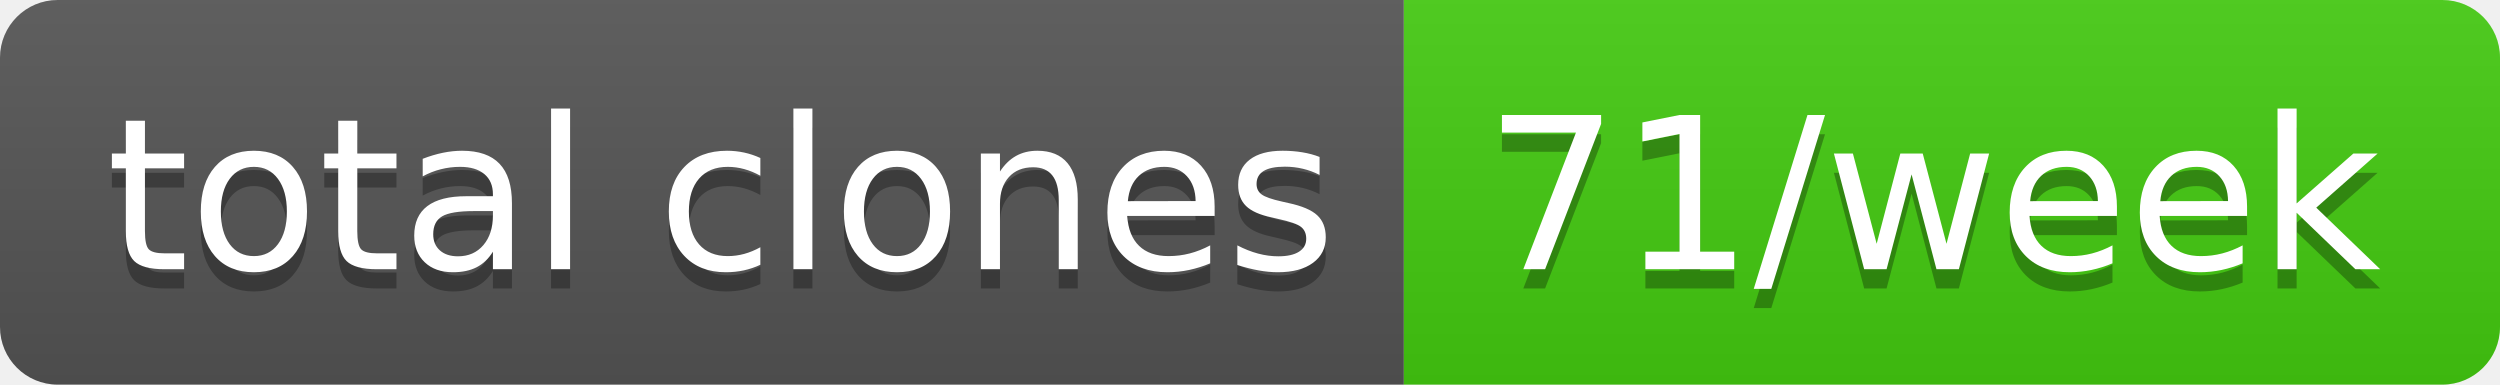
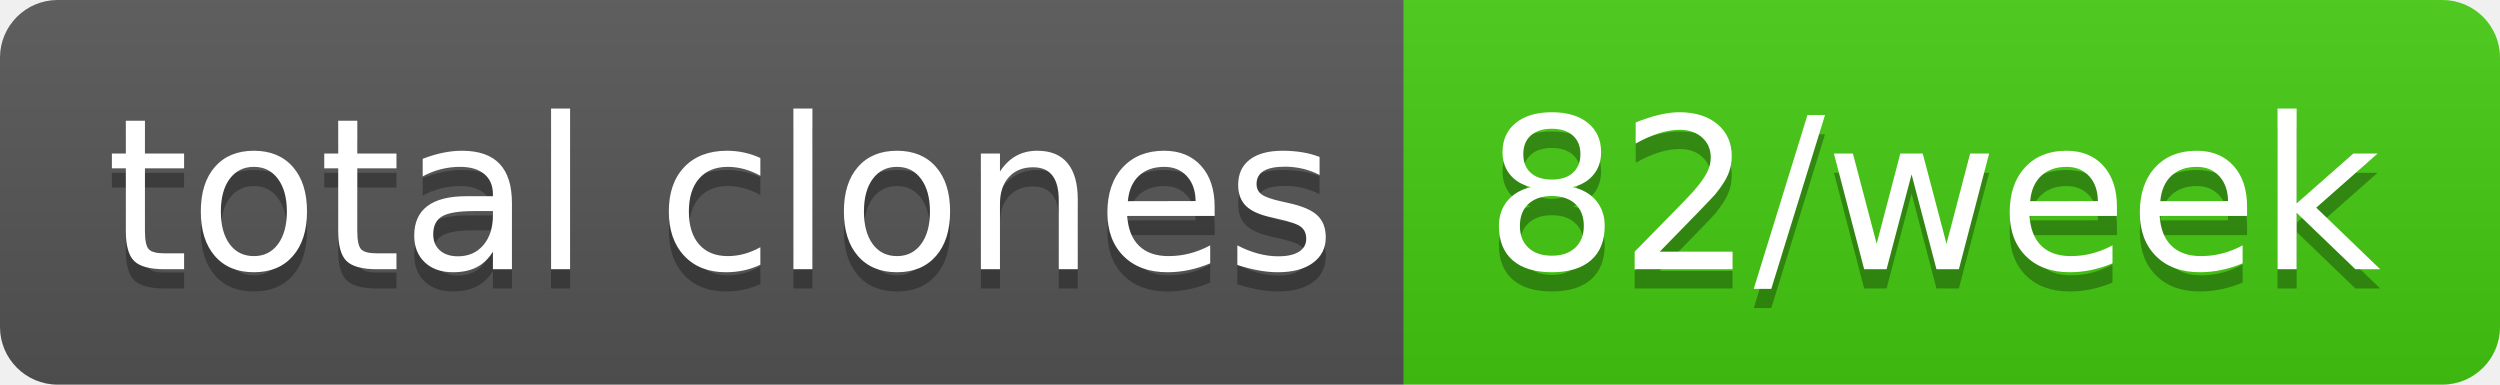
- <svg xmlns="http://www.w3.org/2000/svg" width="130" height="20" role="img" aria-label="total clones: 71/week">
+ <svg xmlns="http://www.w3.org/2000/svg" width="130" height="20" role="img" aria-label="total clones: 82/week">
  <linearGradient id="s" x2="0" y2="100%">
    <stop offset="0" stop-color="#bbb" stop-opacity=".1" />
    <stop offset="1" stop-opacity=".1" />
  </linearGradient>
  <clipPath id="r">
    <rect width="130" height="20" rx="3" fill="#fff" />
  </clipPath>
  <g clip-path="url(#r)">
    <rect width="73" height="20" fill="#555" />
    <rect x="73" width="57" height="20" fill="#4c1" />
    <rect width="130" height="20" fill="url(#s)" />
  </g>
  <g fill="#fff" text-anchor="middle" font-family="Verdana,Geneva,DejaVu Sans,sans-serif" text-rendering="geometricPrecision" font-size="110">
    <text aria-hidden="true" x="375" y="150" fill="#010101" fill-opacity=".3" transform="scale(.1)" textLength="630">total clones</text>
    <text x="375" y="140" transform="scale(.1)" fill="#fff" textLength="630">total clones</text>
-     <text aria-hidden="true" x="1005" y="150" fill="#010101" fill-opacity=".3" transform="scale(.1)" textLength="470">71/week</text>
-     <text x="1005" y="140" transform="scale(.1)" fill="#fff" textLength="470">71/week</text>
+     <text aria-hidden="true" x="1005" y="150" fill="#010101" fill-opacity=".3" transform="scale(.1)" textLength="470">82/week</text>
+     <text x="1005" y="140" transform="scale(.1)" fill="#fff" textLength="470">82/week</text>
  </g>
</svg>
